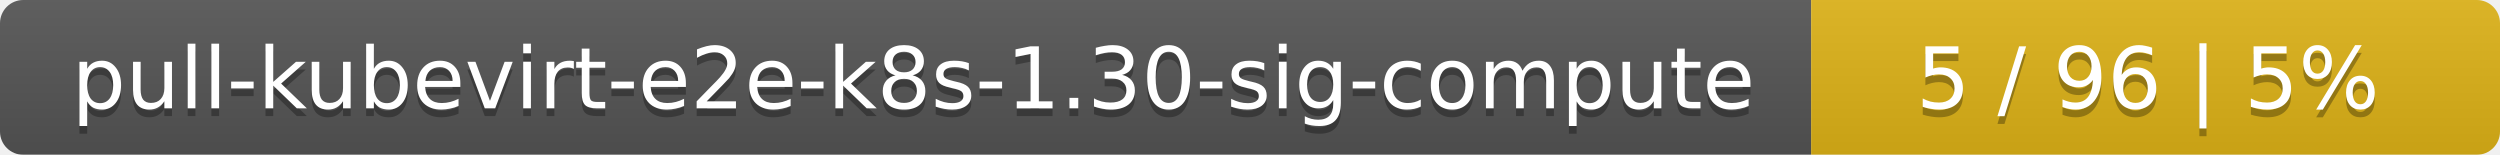
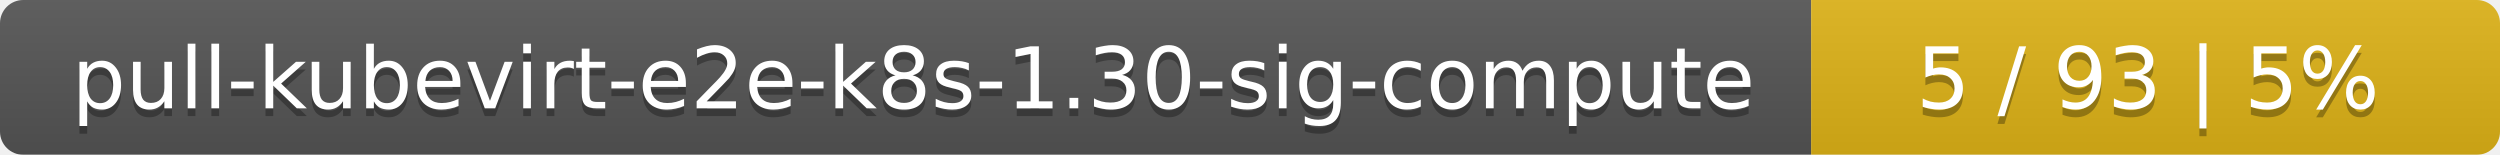
<svg xmlns="http://www.w3.org/2000/svg" width="323" height="20">
  <linearGradient id="smooth" x2="0" y2="100%">
    <stop offset="0" stop-color="#bbb" stop-opacity=".1" />
    <stop offset="1" stop-opacity=".1" />
  </linearGradient>
  <mask id="round">
    <rect width="323" height="20" rx="3" fill="#fff" />
  </mask>
  <g mask="url(#round)">
    <rect width="234" height="20" fill="#555" />
    <rect x="234" width="89" height="20" fill="#dfb317" />
    <rect width="323" height="20" fill="url(#smooth)" />
  </g>
  <g fill="#fff" text-anchor="middle" font-family="DejaVu Sans,Verdana,Geneva,sans-serif" font-size="11">
    <text x="118" y="15" fill="#010101" fill-opacity=".3">pull-kubevirt-e2e-k8s-1.30-sig-compute</text>
    <text x="118" y="14">pull-kubevirt-e2e-k8s-1.30-sig-compute</text>
-     <text x="277.5" y="15" fill="#010101" fill-opacity=".3">5 / 96    |    5%</text>
-     <text x="277.5" y="14">5 / 96    |    5%</text>
+     <text x="277.5" y="15" fill="#010101" fill-opacity=".3">5 / 93    |    5%</text>
+     <text x="277.5" y="14">5 / 93    |    5%</text>
  </g>
</svg>
